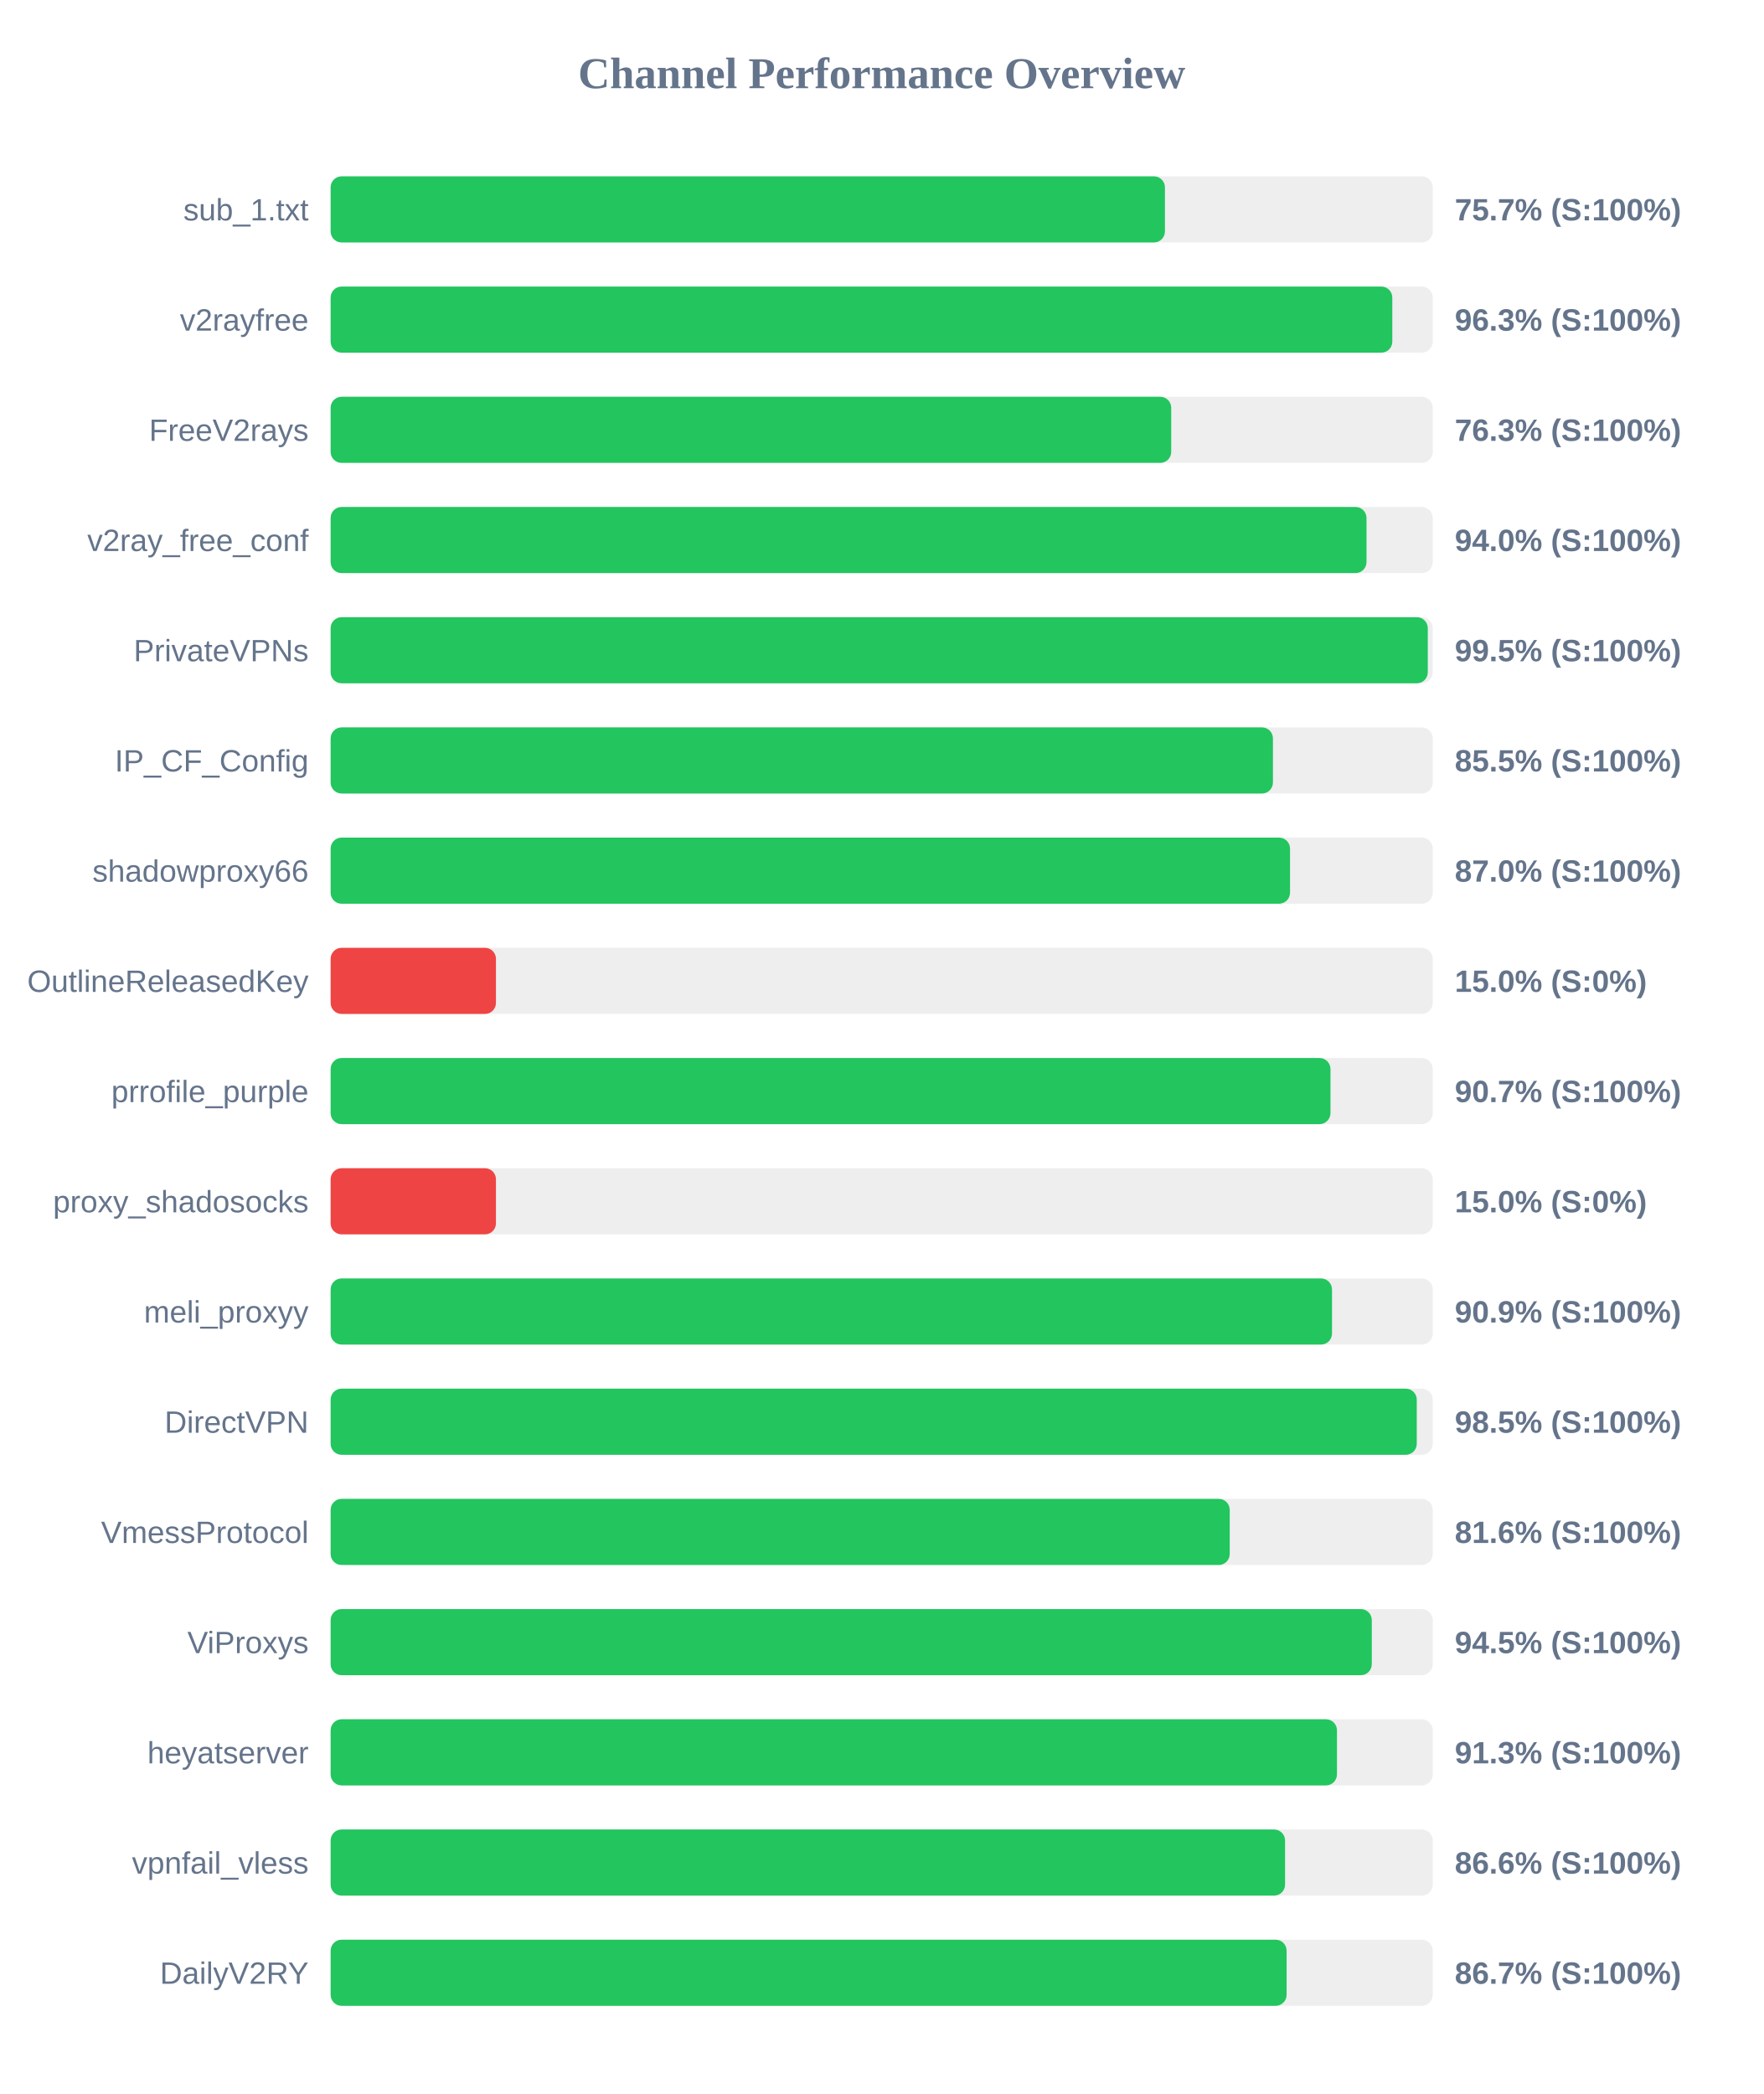
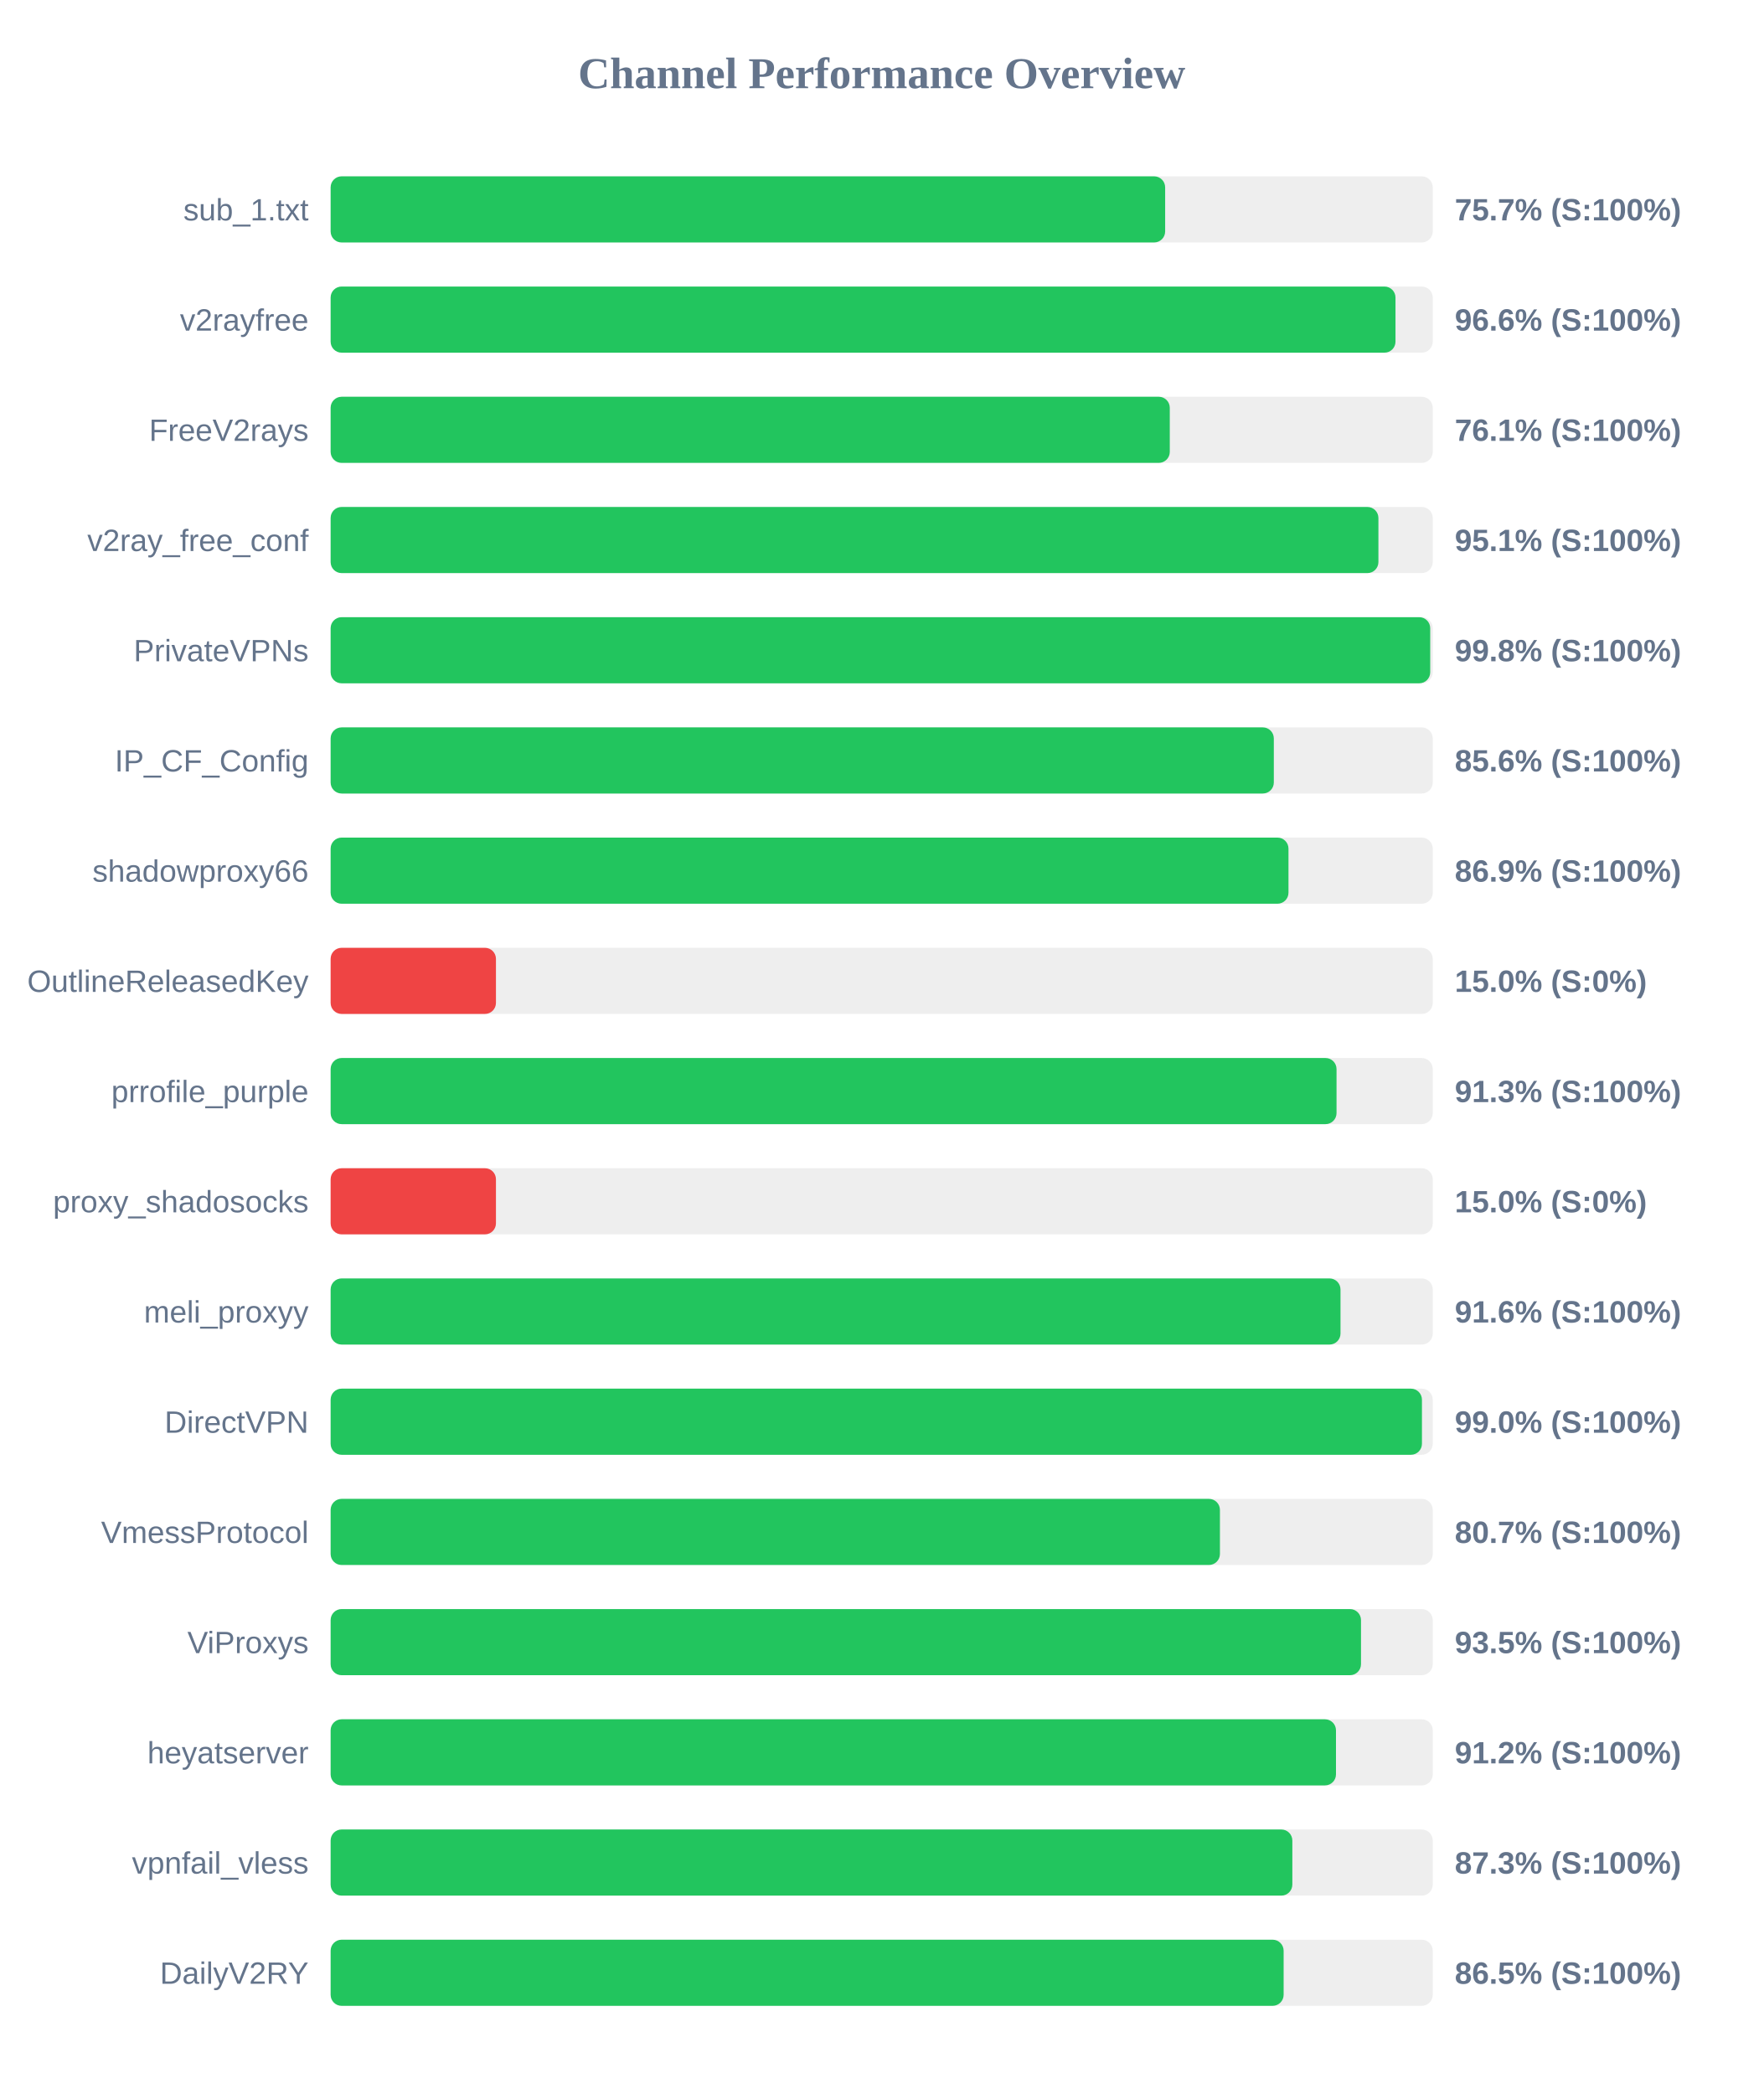
<svg xmlns="http://www.w3.org/2000/svg" width="800" height="950" version="1.1">
  <style>
        .row { font: 14px Arial; fill: #64748b; }
        .score { font: bold 14px Arial; fill: #64748b; }
    </style>
  <text x="400" y="40" text-anchor="middle" font-size="20px" font-weight="bold" fill="#64748b">Channel Performance Overview</text>
  <rect x="150" y="80" width="500" height="30" fill="#eee" rx="5" />
-   <rect x="150" y="80" width="378.5" height="30" fill="#22c55e" rx="5" />
+   <rect x="150" y="80" width="378.6" height="30" fill="#22c55e" rx="5" />
  <text x="140" y="100" text-anchor="end" class="row">sub_1.txt</text>
  <text x="660" y="100" text-anchor="start" class="score">75.7% (S:100%)</text>
  <rect x="150" y="130" width="500" height="30" fill="#eee" rx="5" />
-   <rect x="150" y="130" width="481.65" height="30" fill="#22c55e" rx="5" />
+   <rect x="150" y="130" width="483.1" height="30" fill="#22c55e" rx="5" />
  <text x="140" y="150" text-anchor="end" class="row">v2rayfree</text>
-   <text x="660" y="150" text-anchor="start" class="score">96.3% (S:100%)</text>
+   <text x="660" y="150" text-anchor="start" class="score">96.6% (S:100%)</text>
  <rect x="150" y="180" width="500" height="30" fill="#eee" rx="5" />
-   <rect x="150" y="180" width="381.35" height="30" fill="#22c55e" rx="5" />
+   <rect x="150" y="180" width="380.7" height="30" fill="#22c55e" rx="5" />
  <text x="140" y="200" text-anchor="end" class="row">FreeV2rays</text>
-   <text x="660" y="200" text-anchor="start" class="score">76.3% (S:100%)</text>
+   <text x="660" y="200" text-anchor="start" class="score">76.1% (S:100%)</text>
  <rect x="150" y="230" width="500" height="30" fill="#eee" rx="5" />
-   <rect x="150" y="230" width="469.95" height="30" fill="#22c55e" rx="5" />
+   <rect x="150" y="230" width="475.35" height="30" fill="#22c55e" rx="5" />
  <text x="140" y="250" text-anchor="end" class="row">v2ray_free_conf</text>
-   <text x="660" y="250" text-anchor="start" class="score">94.0% (S:100%)</text>
+   <text x="660" y="250" text-anchor="start" class="score">95.1% (S:100%)</text>
  <rect x="150" y="280" width="500" height="30" fill="#eee" rx="5" />
-   <rect x="150" y="280" width="497.75" height="30" fill="#22c55e" rx="5" />
+   <rect x="150" y="280" width="498.85" height="30" fill="#22c55e" rx="5" />
  <text x="140" y="300" text-anchor="end" class="row">PrivateVPNs</text>
-   <text x="660" y="300" text-anchor="start" class="score">99.5% (S:100%)</text>
+   <text x="660" y="300" text-anchor="start" class="score">99.8% (S:100%)</text>
  <rect x="150" y="330" width="500" height="30" fill="#eee" rx="5" />
-   <rect x="150" y="330" width="427.5" height="30" fill="#22c55e" rx="5" />
+   <rect x="150" y="330" width="427.9" height="30" fill="#22c55e" rx="5" />
  <text x="140" y="350" text-anchor="end" class="row">IP_CF_Config</text>
-   <text x="660" y="350" text-anchor="start" class="score">85.5% (S:100%)</text>
+   <text x="660" y="350" text-anchor="start" class="score">85.6% (S:100%)</text>
  <rect x="150" y="380" width="500" height="30" fill="#eee" rx="5" />
-   <rect x="150" y="380" width="435.25" height="30" fill="#22c55e" rx="5" />
+   <rect x="150" y="380" width="434.55" height="30" fill="#22c55e" rx="5" />
  <text x="140" y="400" text-anchor="end" class="row">shadowproxy66</text>
-   <text x="660" y="400" text-anchor="start" class="score">87.0% (S:100%)</text>
+   <text x="660" y="400" text-anchor="start" class="score">86.9% (S:100%)</text>
  <rect x="150" y="430" width="500" height="30" fill="#eee" rx="5" />
  <rect x="150" y="430" width="75.0" height="30" fill="#ef4444" rx="5" />
  <text x="140" y="450" text-anchor="end" class="row">OutlineReleasedKey</text>
  <text x="660" y="450" text-anchor="start" class="score">15.0% (S:0%)</text>
  <rect x="150" y="480" width="500" height="30" fill="#eee" rx="5" />
-   <rect x="150" y="480" width="453.6" height="30" fill="#22c55e" rx="5" />
+   <rect x="150" y="480" width="456.35" height="30" fill="#22c55e" rx="5" />
  <text x="140" y="500" text-anchor="end" class="row">prrofile_purple</text>
-   <text x="660" y="500" text-anchor="start" class="score">90.7% (S:100%)</text>
+   <text x="660" y="500" text-anchor="start" class="score">91.3% (S:100%)</text>
  <rect x="150" y="530" width="500" height="30" fill="#eee" rx="5" />
  <rect x="150" y="530" width="75.0" height="30" fill="#ef4444" rx="5" />
  <text x="140" y="550" text-anchor="end" class="row">proxy_shadosocks</text>
  <text x="660" y="550" text-anchor="start" class="score">15.0% (S:0%)</text>
  <rect x="150" y="580" width="500" height="30" fill="#eee" rx="5" />
-   <rect x="150" y="580" width="454.3" height="30" fill="#22c55e" rx="5" />
+   <rect x="150" y="580" width="458.15" height="30" fill="#22c55e" rx="5" />
  <text x="140" y="600" text-anchor="end" class="row">meli_proxyy</text>
-   <text x="660" y="600" text-anchor="start" class="score">90.9% (S:100%)</text>
+   <text x="660" y="600" text-anchor="start" class="score">91.6% (S:100%)</text>
  <rect x="150" y="630" width="500" height="30" fill="#eee" rx="5" />
-   <rect x="150" y="630" width="492.75" height="30" fill="#22c55e" rx="5" />
+   <rect x="150" y="630" width="495.1" height="30" fill="#22c55e" rx="5" />
  <text x="140" y="650" text-anchor="end" class="row">DirectVPN</text>
-   <text x="660" y="650" text-anchor="start" class="score">98.5% (S:100%)</text>
+   <text x="660" y="650" text-anchor="start" class="score">99.0% (S:100%)</text>
  <rect x="150" y="680" width="500" height="30" fill="#eee" rx="5" />
-   <rect x="150" y="680" width="407.9" height="30" fill="#22c55e" rx="5" />
+   <rect x="150" y="680" width="403.45" height="30" fill="#22c55e" rx="5" />
  <text x="140" y="700" text-anchor="end" class="row">VmessProtocol</text>
-   <text x="660" y="700" text-anchor="start" class="score">81.6% (S:100%)</text>
+   <text x="660" y="700" text-anchor="start" class="score">80.7% (S:100%)</text>
  <rect x="150" y="730" width="500" height="30" fill="#eee" rx="5" />
-   <rect x="150" y="730" width="472.35" height="30" fill="#22c55e" rx="5" />
+   <rect x="150" y="730" width="467.45" height="30" fill="#22c55e" rx="5" />
  <text x="140" y="750" text-anchor="end" class="row">ViProxys</text>
-   <text x="660" y="750" text-anchor="start" class="score">94.5% (S:100%)</text>
+   <text x="660" y="750" text-anchor="start" class="score">93.5% (S:100%)</text>
  <rect x="150" y="780" width="500" height="30" fill="#eee" rx="5" />
-   <rect x="150" y="780" width="456.55" height="30" fill="#22c55e" rx="5" />
+   <rect x="150" y="780" width="456.1" height="30" fill="#22c55e" rx="5" />
  <text x="140" y="800" text-anchor="end" class="row">heyatserver</text>
-   <text x="660" y="800" text-anchor="start" class="score">91.3% (S:100%)</text>
+   <text x="660" y="800" text-anchor="start" class="score">91.2% (S:100%)</text>
  <rect x="150" y="830" width="500" height="30" fill="#eee" rx="5" />
-   <rect x="150" y="830" width="433.0" height="30" fill="#22c55e" rx="5" />
+   <rect x="150" y="830" width="436.3" height="30" fill="#22c55e" rx="5" />
  <text x="140" y="850" text-anchor="end" class="row">vpnfail_vless</text>
-   <text x="660" y="850" text-anchor="start" class="score">86.6% (S:100%)</text>
+   <text x="660" y="850" text-anchor="start" class="score">87.3% (S:100%)</text>
  <rect x="150" y="880" width="500" height="30" fill="#eee" rx="5" />
-   <rect x="150" y="880" width="433.7" height="30" fill="#22c55e" rx="5" />
+   <rect x="150" y="880" width="432.35" height="30" fill="#22c55e" rx="5" />
  <text x="140" y="900" text-anchor="end" class="row">DailyV2RY</text>
-   <text x="660" y="900" text-anchor="start" class="score">86.7% (S:100%)</text>
+   <text x="660" y="900" text-anchor="start" class="score">86.5% (S:100%)</text>
</svg>
